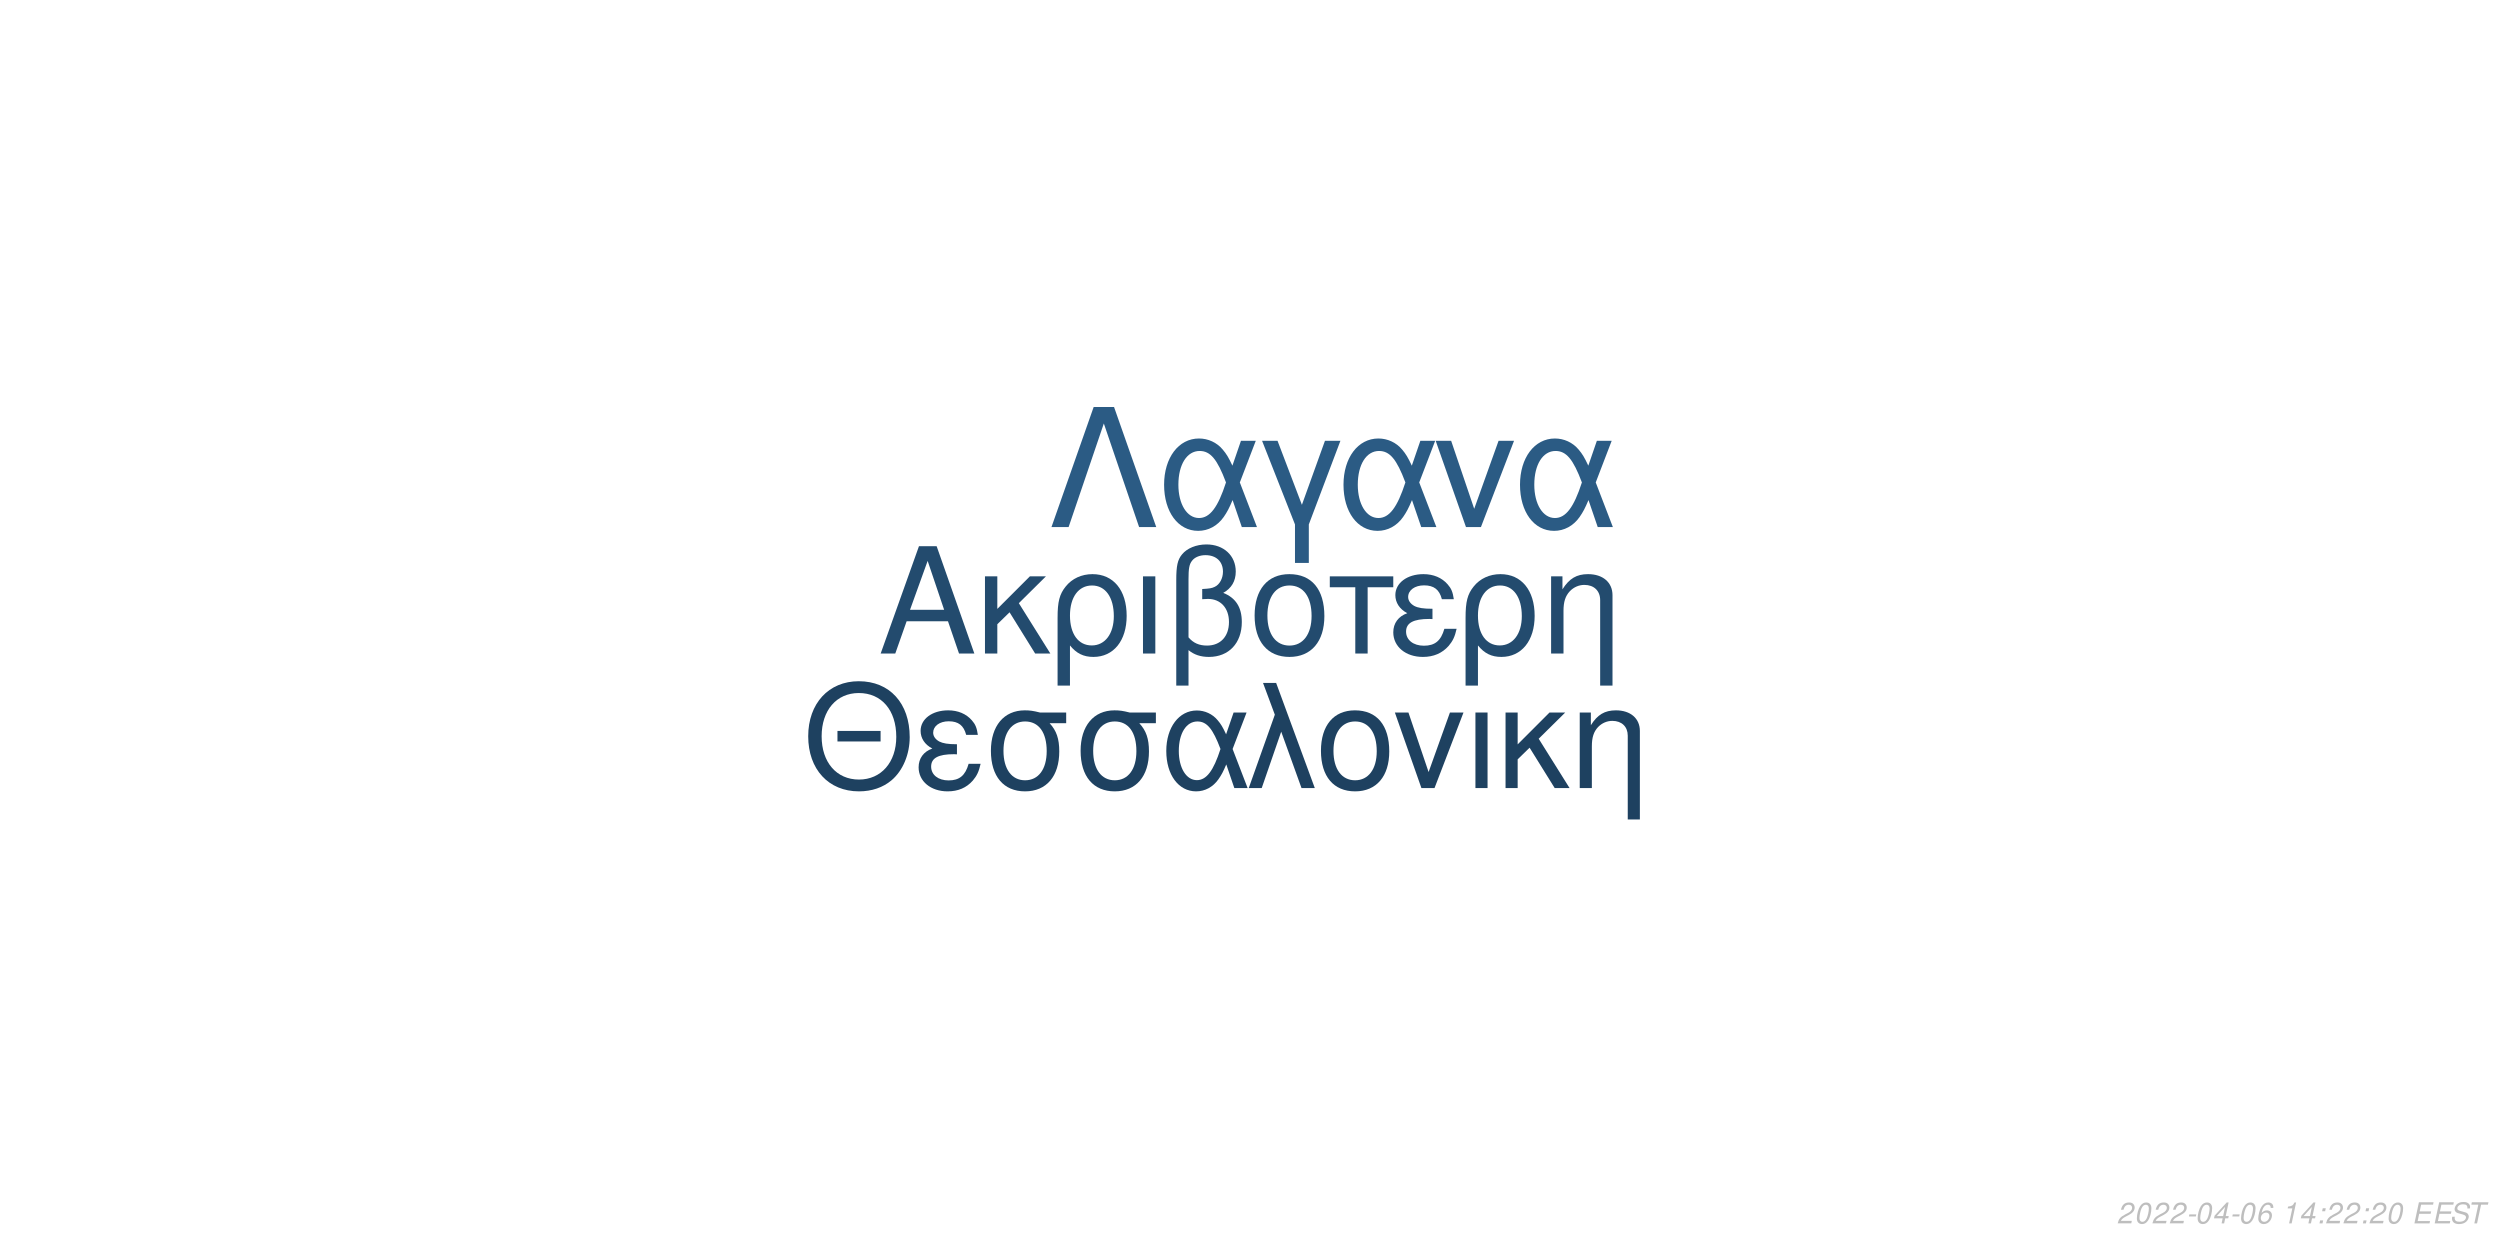
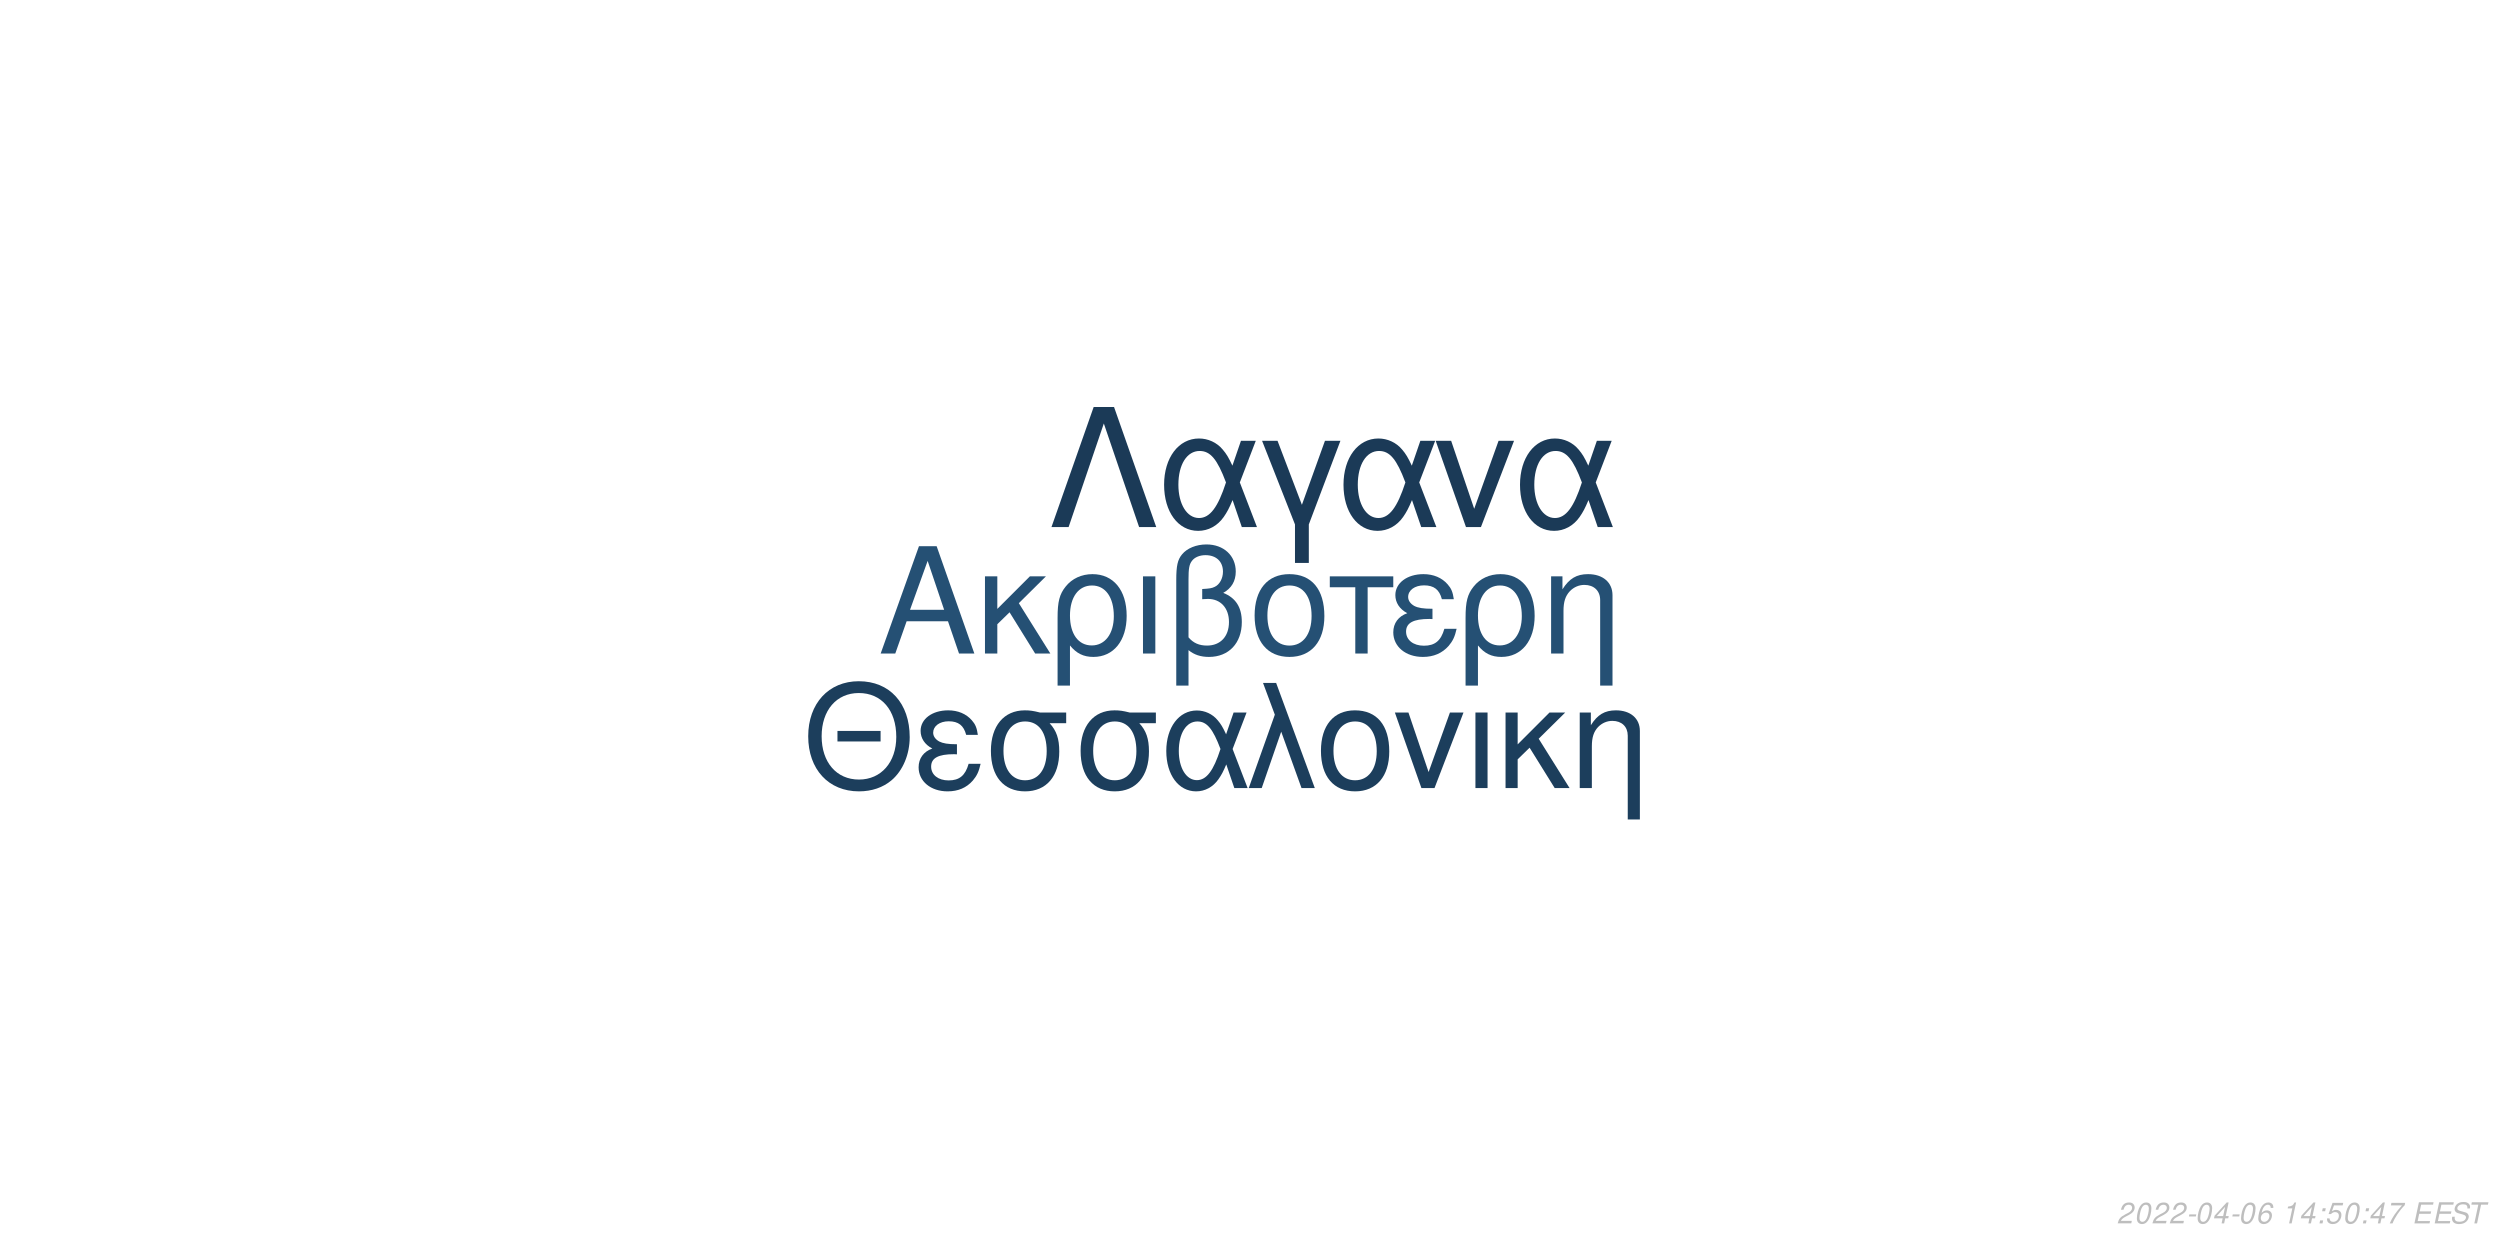
<svg xmlns="http://www.w3.org/2000/svg" xmlns:xlink="http://www.w3.org/1999/xlink" width="864pt" height="432pt" viewBox="0 0 864 432" version="1.1">
  <defs>
    <g>
      <symbol overflow="visible" id="glyph0-0">
        <path style="stroke:none;" d="" />
      </symbol>
      <symbol overflow="visible" id="glyph0-1">
        <path style="stroke:none;" d="M 24.125 -11.141 L 27.938 0 L 33.234 0 L 20.203 -37.094 L 14.094 -37.094 L 0.859 0 L 5.906 0 L 9.828 -11.141 Z M 22.797 -15.109 L 11 -15.109 L 17.094 -32.016 Z M 22.797 -15.109 " />
      </symbol>
      <symbol overflow="visible" id="glyph0-2">
        <path style="stroke:none;" d="M 7.172 -15.422 L 7.172 -26.672 L 2.906 -26.672 L 2.906 0 L 7.172 0 L 7.172 -10.125 L 11.406 -14.25 L 20.25 0 L 25.5 0 L 14.609 -17.406 L 23.969 -26.672 L 18.422 -26.672 Z M 7.172 -15.422 " />
      </symbol>
      <symbol overflow="visible" id="glyph0-3">
        <path style="stroke:none;" d="M 3 11.094 L 7.281 11.094 L 7.281 -2.797 C 9.516 -0.047 11.953 1.172 15.375 1.172 C 22.344 1.172 26.875 -4.422 26.875 -13.031 C 26.875 -21.891 22.297 -27.438 15.062 -27.438 C 11.297 -27.438 7.984 -25.906 5.797 -23.156 C 3.672 -20.516 3 -17.969 3 -12.359 Z M 14.906 -23.516 C 19.547 -23.516 22.438 -19.438 22.438 -12.922 C 22.438 -6.812 19.391 -2.797 14.812 -2.797 C 10.172 -2.797 7.281 -6.766 7.281 -13.125 C 7.281 -19.484 10.234 -23.516 14.906 -23.516 Z M 14.906 -23.516 " />
      </symbol>
      <symbol overflow="visible" id="glyph0-4">
        <path style="stroke:none;" d="M 3.516 0 L 7.781 0 L 7.781 -26.672 L 3.516 -26.672 Z M 3.516 0 " />
      </symbol>
      <symbol overflow="visible" id="glyph0-5">
        <path style="stroke:none;" d="M 4.016 11.094 L 8.25 11.094 L 8.25 -1.172 C 10.172 0.406 12.422 1.172 15.312 1.172 C 22.188 1.172 26.672 -3.609 26.672 -10.891 C 26.672 -15.984 24.578 -19.234 20.25 -20.969 C 23.109 -22.547 24.578 -25.031 24.578 -28.344 C 24.578 -33.844 20.406 -37.703 14.453 -37.703 C 10.938 -37.703 7.734 -36.391 6 -34.25 C 4.484 -32.422 4.016 -30.328 4.016 -25.391 Z M 8.25 -25.656 C 8.25 -29.359 8.5 -30.844 9.469 -32.062 C 10.375 -33.281 12.156 -34 14.094 -34 C 17.812 -34 20.156 -31.812 20.156 -28.297 C 20.156 -25.953 18.984 -23.812 17.297 -23.047 C 16.281 -22.547 15.469 -22.438 12.984 -22.297 L 12.984 -18.781 C 13.734 -18.828 14.344 -18.875 14.969 -18.875 C 19.344 -18.875 22.234 -15.719 22.234 -10.891 C 22.234 -5.906 19.281 -2.75 14.656 -2.75 C 11.953 -2.75 9.922 -3.609 8.25 -5.594 Z M 8.25 -25.656 " />
      </symbol>
      <symbol overflow="visible" id="glyph0-6">
        <path style="stroke:none;" d="M 14.094 -27.438 C 6.562 -27.438 2.094 -22.094 2.094 -13.125 C 2.094 -4.125 6.562 1.172 14.141 1.172 C 21.672 1.172 26.203 -4.172 26.203 -12.922 C 26.203 -22.188 21.828 -27.438 14.094 -27.438 Z M 14.141 -23.516 C 18.938 -23.516 21.781 -19.594 21.781 -12.984 C 21.781 -6.672 18.828 -2.75 14.141 -2.75 C 9.422 -2.75 6.516 -6.672 6.516 -13.125 C 6.516 -19.594 9.422 -23.516 14.141 -23.516 Z M 14.141 -23.516 " />
      </symbol>
      <symbol overflow="visible" id="glyph0-7">
        <path style="stroke:none;" d="M 7.891 0 L 12.156 0 L 12.156 -22.906 L 21.016 -22.906 L 21.016 -26.672 L -0.922 -26.672 L -0.922 -22.906 L 7.891 -22.906 Z M 7.891 0 " />
      </symbol>
      <symbol overflow="visible" id="glyph0-8">
        <path style="stroke:none;" d="M 14.562 -15.469 C 11.344 -15.469 9.562 -15.781 8.297 -16.438 C 6.922 -17.203 6.156 -18.328 6.156 -19.547 C 6.156 -21.891 8.453 -23.562 11.656 -23.562 C 15.062 -23.562 16.953 -22.094 17.812 -18.781 L 21.938 -18.781 C 21.578 -21.266 21.062 -22.5 19.797 -23.922 C 17.812 -26.203 14.906 -27.438 11.453 -27.438 C 5.797 -27.438 1.734 -24.375 1.734 -20.203 C 1.734 -17.609 3.156 -15.375 5.859 -13.938 C 2.797 -12.875 1.016 -10.484 1.016 -7.328 C 1.016 -2.391 5.297 1.172 11.25 1.172 C 14.969 1.172 17.906 -0.109 20.156 -2.641 C 21.578 -4.328 22.297 -5.797 22.906 -8.547 L 18.672 -8.547 C 17.5 -4.422 15.422 -2.703 11.609 -2.703 C 7.938 -2.703 5.438 -4.688 5.438 -7.578 C 5.438 -10.578 7.938 -11.953 13.484 -11.953 C 13.641 -11.953 14.094 -11.953 14.562 -11.906 Z M 14.562 -15.469 " />
      </symbol>
      <symbol overflow="visible" id="glyph0-9">
        <path style="stroke:none;" d="M 3.562 -26.672 L 3.562 0 L 7.844 0 L 7.844 -14.703 C 7.844 -17.906 8.5 -19.891 10.031 -21.531 C 11.406 -22.953 13.188 -23.719 15.062 -23.719 C 18.375 -23.719 20.516 -21.672 20.516 -18.469 L 20.516 11.094 L 24.781 11.094 L 24.781 -20.156 C 24.781 -24.578 21.469 -27.438 16.328 -27.438 C 12.359 -27.438 9.828 -25.906 7.484 -22.188 L 7.484 -26.672 Z M 3.562 -26.672 " />
      </symbol>
      <symbol overflow="visible" id="glyph1-0">
        <path style="stroke:none;" d="" />
      </symbol>
      <symbol overflow="visible" id="glyph1-1">
        <path style="stroke:none;" d="M 26.859 -19.734 L 11.953 -19.734 L 11.953 -16.094 L 26.859 -16.094 Z M 19.328 -36.922 C 8.922 -36.922 1.844 -29.25 1.844 -17.891 C 1.844 -6.484 8.875 1.141 19.391 1.141 C 23.812 1.141 27.703 -0.203 30.641 -2.688 C 34.578 -6.031 36.922 -11.656 36.922 -17.594 C 36.922 -29.297 30 -36.922 19.328 -36.922 Z M 19.328 -32.844 C 27.203 -32.844 32.281 -26.906 32.281 -17.688 C 32.281 -8.922 27.062 -2.938 19.391 -2.938 C 11.609 -2.938 6.484 -8.922 6.484 -17.891 C 6.484 -26.859 11.609 -32.844 19.328 -32.844 Z M 19.328 -32.844 " />
      </symbol>
      <symbol overflow="visible" id="glyph1-2">
        <path style="stroke:none;" d="M 14.25 -15.141 C 11.109 -15.141 9.375 -15.453 8.125 -16.094 C 6.781 -16.844 6.031 -17.938 6.031 -19.141 C 6.031 -21.422 8.266 -23.078 11.406 -23.078 C 14.75 -23.078 16.594 -21.625 17.438 -18.391 L 21.469 -18.391 C 21.125 -20.828 20.625 -22.031 19.391 -23.422 C 17.438 -25.656 14.594 -26.859 11.219 -26.859 C 5.688 -26.859 1.688 -23.875 1.688 -19.781 C 1.688 -17.234 3.094 -15.047 5.734 -13.656 C 2.734 -12.609 1 -10.266 1 -7.172 C 1 -2.344 5.188 1.141 11.016 1.141 C 14.656 1.141 17.547 -0.094 19.734 -2.594 C 21.125 -4.234 21.828 -5.688 22.422 -8.375 L 18.281 -8.375 C 17.141 -4.328 15.094 -2.641 11.359 -2.641 C 7.766 -2.641 5.328 -4.578 5.328 -7.422 C 5.328 -10.359 7.766 -11.703 13.203 -11.703 C 13.359 -11.703 13.797 -11.703 14.25 -11.656 Z M 14.25 -15.141 " />
      </symbol>
      <symbol overflow="visible" id="glyph1-3">
        <path style="stroke:none;" d="M 29 -26.109 L 19.938 -26.109 C 17.594 -26.703 16.438 -26.859 14.703 -26.859 C 7.469 -26.859 2.984 -21.469 2.984 -12.859 C 2.984 -4.031 7.375 1.141 14.797 1.141 C 22.172 1.141 26.609 -4.078 26.609 -12.656 C 26.609 -17.047 25.656 -19.828 23.266 -22.422 L 29 -22.422 Z M 14.797 -23.016 C 19.531 -23.016 22.266 -19.234 22.266 -12.75 C 22.266 -6.531 19.438 -2.688 14.797 -2.688 C 10.172 -2.688 7.328 -6.531 7.328 -12.859 C 7.328 -19.188 10.172 -23.016 14.797 -23.016 Z M 14.797 -23.016 " />
      </symbol>
      <symbol overflow="visible" id="glyph1-4">
        <path style="stroke:none;" d="M 29.344 -26.109 L 24.859 -26.109 L 22.266 -18.578 C 21.125 -21.031 20.484 -22.125 19.328 -23.469 C 17.547 -25.609 14.906 -26.812 12.156 -26.812 C 5.984 -26.812 1.594 -20.984 1.594 -12.812 C 1.594 -4.578 5.828 1.141 11.906 1.141 C 14.953 1.141 17.734 -0.344 19.625 -3.047 C 20.672 -4.531 21.281 -5.688 22.328 -8.172 L 25.109 0 L 29.703 0 L 24.516 -13.5 Z M 20.328 -13.5 C 17.891 -5.922 15.453 -2.734 12.156 -2.734 C 8.516 -2.734 5.922 -6.922 5.922 -12.812 C 5.922 -18.938 8.516 -23.016 12.359 -23.016 C 15.594 -23.016 17.688 -20.531 20.328 -13.5 Z M 20.328 -13.5 " />
      </symbol>
      <symbol overflow="visible" id="glyph1-5">
        <path style="stroke:none;" d="M 1.094 0 L 5.578 0 L 12.312 -19.484 L 19.328 0 L 23.922 0 L 10.562 -36.328 L 6.031 -36.328 L 10.109 -25.359 Z M 1.094 0 " />
      </symbol>
      <symbol overflow="visible" id="glyph1-6">
        <path style="stroke:none;" d="M 13.797 -26.859 C 6.422 -26.859 2.047 -21.625 2.047 -12.859 C 2.047 -4.031 6.422 1.141 13.859 1.141 C 21.234 1.141 25.656 -4.078 25.656 -12.656 C 25.656 -21.719 21.375 -26.859 13.797 -26.859 Z M 13.859 -23.016 C 18.531 -23.016 21.328 -19.188 21.328 -12.703 C 21.328 -6.531 18.438 -2.688 13.859 -2.688 C 9.219 -2.688 6.375 -6.531 6.375 -12.859 C 6.375 -19.188 9.219 -23.016 13.859 -23.016 Z M 13.859 -23.016 " />
      </symbol>
      <symbol overflow="visible" id="glyph1-7">
        <path style="stroke:none;" d="M 14.297 0 L 24.312 -26.109 L 19.625 -26.109 L 12.25 -5.531 L 5.281 -26.109 L 0.594 -26.109 L 9.766 0 Z M 14.297 0 " />
      </symbol>
      <symbol overflow="visible" id="glyph1-8">
        <path style="stroke:none;" d="M 3.438 0 L 7.625 0 L 7.625 -26.109 L 3.438 -26.109 Z M 3.438 0 " />
      </symbol>
      <symbol overflow="visible" id="glyph1-9">
        <path style="stroke:none;" d="M 7.031 -15.094 L 7.031 -26.109 L 2.844 -26.109 L 2.844 0 L 7.031 0 L 7.031 -9.922 L 11.156 -13.953 L 19.828 0 L 24.969 0 L 14.297 -17.047 L 23.469 -26.109 L 18.031 -26.109 Z M 7.031 -15.094 " />
      </symbol>
      <symbol overflow="visible" id="glyph1-10">
        <path style="stroke:none;" d="M 3.484 -26.109 L 3.484 0 L 7.672 0 L 7.672 -14.406 C 7.672 -17.547 8.328 -19.484 9.812 -21.078 C 11.156 -22.469 12.906 -23.219 14.75 -23.219 C 17.984 -23.219 20.078 -21.234 20.078 -18.094 L 20.078 10.859 L 24.266 10.859 L 24.266 -19.734 C 24.266 -24.062 21.031 -26.859 16 -26.859 C 12.109 -26.859 9.609 -25.359 7.328 -21.719 L 7.328 -26.109 Z M 3.484 -26.109 " />
      </symbol>
      <symbol overflow="visible" id="glyph2-0">
        <path style="stroke:none;" d="" />
      </symbol>
      <symbol overflow="visible" id="glyph2-1">
        <path style="stroke:none;" d="M 22.531 -41.484 L 15.484 -41.484 L 0.906 0 L 6.828 0 L 19 -35.797 L 31.188 0 L 37.109 0 Z M 22.531 -41.484 " />
      </symbol>
      <symbol overflow="visible" id="glyph2-2">
        <path style="stroke:none;" d="M 33.516 -29.812 L 28.391 -29.812 L 25.438 -21.219 C 24.125 -24.016 23.391 -25.266 22.078 -26.797 C 20.031 -29.25 17.016 -30.609 13.891 -30.609 C 6.828 -30.609 1.828 -23.953 1.828 -14.625 C 1.828 -5.234 6.656 1.312 13.594 1.312 C 17.078 1.312 20.266 -0.391 22.422 -3.469 C 23.609 -5.172 24.297 -6.484 25.5 -9.328 L 28.688 0 L 33.922 0 L 28 -15.422 Z M 23.219 -15.422 C 20.422 -6.766 17.641 -3.125 13.891 -3.125 C 9.734 -3.125 6.766 -7.906 6.766 -14.625 C 6.766 -21.625 9.734 -26.297 14.109 -26.297 C 17.812 -26.297 20.203 -23.453 23.219 -15.422 Z M 23.219 -15.422 " />
      </symbol>
      <symbol overflow="visible" id="glyph2-3">
        <path style="stroke:none;" d="M 12.062 12.406 L 16.844 12.406 L 16.844 -0.906 L 27.766 -29.812 L 22.422 -29.812 L 14.453 -7.688 L 6.031 -29.812 L 0.688 -29.812 L 12.062 -0.906 Z M 12.062 12.406 " />
      </symbol>
      <symbol overflow="visible" id="glyph2-4">
        <path style="stroke:none;" d="M 16.328 0 L 27.766 -29.812 L 22.422 -29.812 L 14 -6.312 L 6.031 -29.812 L 0.688 -29.812 L 11.156 0 Z M 16.328 0 " />
      </symbol>
      <symbol overflow="visible" id="glyph3-0">
        <path style="stroke:none;" d="" />
      </symbol>
      <symbol overflow="visible" id="glyph3-1">
        <path style="stroke:none;" d="M 5.234 -0.875 L 1.469 -0.875 C 1.641 -1.375 2.203 -1.891 3.109 -2.344 L 4.234 -2.938 C 5.562 -3.625 6.219 -4.469 6.219 -5.484 C 6.219 -5.938 6.062 -6.359 5.797 -6.656 C 5.469 -7.047 4.984 -7.234 4.312 -7.234 C 2.766 -7.234 1.891 -6.453 1.484 -4.734 L 2.375 -4.734 C 2.484 -5.188 2.609 -5.484 2.797 -5.75 C 3.094 -6.203 3.609 -6.453 4.188 -6.453 C 4.891 -6.453 5.344 -6.031 5.344 -5.375 C 5.344 -4.703 4.859 -4.094 4.016 -3.656 L 2.984 -3.125 C 1.234 -2.188 0.797 -1.656 0.344 -0.016 L 5.047 -0.016 Z M 5.234 -0.875 " />
      </symbol>
      <symbol overflow="visible" id="glyph3-2">
        <path style="stroke:none;" d="M 4.203 -7.234 C 3.375 -7.234 2.688 -6.812 2.125 -5.984 C 1.484 -5.047 0.984 -3.188 0.984 -1.734 C 0.984 -1.109 1.172 -0.562 1.484 -0.266 C 1.797 0.047 2.281 0.234 2.766 0.234 C 3.625 0.234 4.281 -0.156 4.859 -1.016 C 5.516 -1.953 6 -3.797 6 -5.266 C 6 -6.5 5.328 -7.234 4.203 -7.234 Z M 4.094 -6.453 C 4.734 -6.453 5.125 -5.984 5.125 -5.156 C 5.125 -4.203 4.781 -2.625 4.406 -1.812 C 3.984 -0.938 3.516 -0.547 2.875 -0.547 C 2.25 -0.547 1.875 -1.031 1.875 -1.828 C 1.875 -2.797 2.203 -4.344 2.594 -5.203 C 2.984 -6.047 3.453 -6.453 4.094 -6.453 Z M 4.094 -6.453 " />
      </symbol>
      <symbol overflow="visible" id="glyph3-3">
        <path style="stroke:none;" d="M 3.516 -3.125 L 1.125 -3.125 L 0.969 -2.406 L 3.359 -2.406 Z M 3.516 -3.125 " />
      </symbol>
      <symbol overflow="visible" id="glyph3-4">
        <path style="stroke:none;" d="M 3.625 -1.75 L 3.266 0 L 4.141 0 L 4.516 -1.75 L 5.562 -1.75 L 5.734 -2.531 L 4.688 -2.531 L 5.688 -7.234 L 5.016 -7.234 L 0.844 -2.672 L 0.641 -1.75 Z M 3.797 -2.531 L 1.594 -2.531 L 4.469 -5.703 Z M 3.797 -2.531 " />
      </symbol>
      <symbol overflow="visible" id="glyph3-5">
        <path style="stroke:none;" d="M 6.125 -5.344 L 6.141 -5.625 C 6.141 -6.609 5.453 -7.234 4.391 -7.234 C 3.438 -7.234 2.641 -6.719 2.016 -5.703 C 1.422 -4.781 0.938 -2.953 0.938 -1.688 C 0.938 -0.516 1.688 0.234 2.859 0.234 C 3.703 0.234 4.438 -0.156 5 -0.875 C 5.406 -1.422 5.672 -2.156 5.672 -2.766 C 5.672 -3.812 4.969 -4.5 3.906 -4.5 C 3.234 -4.5 2.672 -4.234 2.094 -3.625 C 2.406 -5.375 3.234 -6.453 4.25 -6.453 C 4.703 -6.453 5.062 -6.234 5.172 -5.844 C 5.203 -5.719 5.234 -5.578 5.25 -5.344 Z M 3.656 -3.734 C 4.344 -3.734 4.797 -3.281 4.797 -2.625 C 4.797 -1.469 3.984 -0.547 2.984 -0.547 C 2.297 -0.547 1.812 -1.047 1.812 -1.766 C 1.812 -2.859 2.625 -3.734 3.656 -3.734 Z M 3.656 -3.734 " />
      </symbol>
      <symbol overflow="visible" id="glyph3-6">
        <path style="stroke:none;" d="" />
      </symbol>
      <symbol overflow="visible" id="glyph3-7">
        <path style="stroke:none;" d="M 3.703 -5.188 L 2.594 0 L 3.469 0 L 5.016 -7.234 L 4.438 -7.234 C 3.906 -6.156 3.688 -6.016 2.234 -5.812 L 2.109 -5.188 Z M 3.703 -5.188 " />
      </symbol>
      <symbol overflow="visible" id="glyph3-8">
        <path style="stroke:none;" d="M 2.359 -1.031 L 1.312 -1.031 L 1.094 0 L 2.141 0 Z M 3.266 -5.234 L 2.219 -5.234 L 2 -4.203 L 3.047 -4.203 Z M 3.266 -5.234 " />
      </symbol>
      <symbol overflow="visible" id="glyph3-9">
+         <path style="stroke:none;" d="M 6.297 -7.094 L 2.594 -7.094 L 1.234 -3.234 L 2.047 -3.234 C 2.656 -3.766 2.938 -3.906 3.531 -3.906 C 4.328 -3.906 4.797 -3.453 4.797 -2.688 C 4.797 -1.438 3.969 -0.547 2.828 -0.547 C 2.031 -0.547 1.609 -0.938 1.578 -1.734 L 0.703 -1.734 L 0.703 -1.516 C 0.703 -0.938 0.844 -0.547 1.188 -0.266 C 1.562 0.062 2.078 0.234 2.703 0.234 C 3.656 0.234 4.391 -0.156 4.984 -0.922 C 5.422 -1.5 5.672 -2.234 5.672 -2.953 C 5.672 -4 4.938 -4.672 3.812 -4.672 C 3.328 -4.672 2.906 -4.547 2.406 -4.234 L 3.109 -6.219 L 6.109 -6.219 Z M 6.297 -7.094 " />
+       </symbol>
+       <symbol overflow="visible" id="glyph3-10">
+         <path style="stroke:none;" d="M 6.703 -7.094 L 1.953 -7.094 L 1.766 -6.219 L 5.594 -6.219 C 3.344 -3.688 2.266 -2.109 1.375 0 L 2.344 0 C 3.031 -1.906 4.828 -4.594 6.547 -6.281 Z M 6.703 -7.094 " />
+       </symbol>
+       <symbol overflow="visible" id="glyph3-11">
        <path style="stroke:none;" d="M 2.547 -3.312 L 6.5 -3.312 L 6.688 -4.141 L 2.719 -4.141 L 3.219 -6.469 L 7.344 -6.469 L 7.516 -7.297 L 2.453 -7.297 L 0.906 0 L 6.125 0 L 6.297 -0.812 L 2.016 -0.812 Z M 2.547 -3.312 " />
      </symbol>
-       <symbol overflow="visible" id="glyph3-10">
+       <symbol overflow="visible" id="glyph3-12">
        <path style="stroke:none;" d="M 7.062 -5.156 C 7.125 -5.438 7.141 -5.562 7.141 -5.703 C 7.141 -6.156 6.938 -6.594 6.594 -6.891 C 6.188 -7.25 5.656 -7.406 4.875 -7.406 C 3.844 -7.406 3.047 -7.125 2.5 -6.562 C 2.094 -6.141 1.781 -5.438 1.781 -4.922 C 1.781 -4.297 2.219 -3.766 2.891 -3.562 L 4.594 -3.094 C 5.406 -2.859 5.734 -2.578 5.734 -2.094 C 5.734 -1.781 5.547 -1.406 5.266 -1.141 C 4.844 -0.766 4.266 -0.578 3.453 -0.578 C 2.328 -0.578 1.812 -0.984 1.812 -1.906 C 1.812 -2.047 1.812 -2.125 1.844 -2.312 L 0.984 -2.312 C 0.906 -2.062 0.891 -1.906 0.891 -1.688 C 0.891 -0.484 1.797 0.234 3.297 0.234 C 4.359 0.234 5.234 -0.062 5.812 -0.609 C 6.344 -1.078 6.688 -1.797 6.688 -2.375 C 6.688 -2.641 6.609 -2.906 6.453 -3.156 C 6.234 -3.5 5.938 -3.703 5.469 -3.828 L 3.75 -4.312 C 2.984 -4.547 2.734 -4.734 2.734 -5.188 C 2.734 -5.547 2.875 -5.844 3.188 -6.109 C 3.547 -6.438 4.031 -6.594 4.703 -6.594 C 5.266 -6.594 5.688 -6.484 5.906 -6.297 C 6.094 -6.125 6.219 -5.797 6.219 -5.516 C 6.219 -5.422 6.203 -5.344 6.188 -5.156 Z M 7.062 -5.156 " />
      </symbol>
-       <symbol overflow="visible" id="glyph3-11">
+       <symbol overflow="visible" id="glyph3-13">
        <path style="stroke:none;" d="M 4.938 -6.469 L 7.312 -6.469 L 7.484 -7.297 L 1.75 -7.297 L 1.578 -6.469 L 3.984 -6.469 L 2.609 0 L 3.547 0 Z M 4.938 -6.469 " />
      </symbol>
    </g>
  </defs>
  <g id="surface1">
    <rect x="0" y="0" width="864" height="432" style="fill:rgb(100%,100%,100%);fill-opacity:1;stroke:none;" />
-     <g style="fill:rgb(13.725%,29.412%,43.137%);fill-opacity:1;">
+     <g style="fill:rgb(14.51%,31.373%,45.49%);fill-opacity:1;">
      <use xlink:href="#glyph0-1" x="303.5" y="225.861" />
      <use xlink:href="#glyph0-2" x="337.5" y="225.861" />
      <use xlink:href="#glyph0-3" x="362.5" y="225.861" />
      <use xlink:href="#glyph0-4" x="391.5" y="225.861" />
      <use xlink:href="#glyph0-5" x="402.5" y="225.861" />
      <use xlink:href="#glyph0-6" x="431.5" y="225.861" />
      <use xlink:href="#glyph0-7" x="460.5" y="225.861" />
      <use xlink:href="#glyph0-8" x="480.5" y="225.861" />
      <use xlink:href="#glyph0-3" x="503.5" y="225.861" />
      <use xlink:href="#glyph0-9" x="532.5" y="225.861" />
    </g>
-     <g style="fill:rgb(11.765%,25.49%,37.647%);fill-opacity:1;">
+     <g style="fill:rgb(10.98%,24.314%,36.078%);fill-opacity:1;">
      <use xlink:href="#glyph1-1" x="277.473" y="272.354" />
      <use xlink:href="#glyph1-2" x="316.473" y="272.354" />
      <use xlink:href="#glyph1-3" x="339.473" y="272.354" />
      <use xlink:href="#glyph1-3" x="370.473" y="272.354" />
      <use xlink:href="#glyph1-4" x="401.473" y="272.354" />
      <use xlink:href="#glyph1-5" x="430.473" y="272.354" />
      <use xlink:href="#glyph1-6" x="454.473" y="272.354" />
      <use xlink:href="#glyph1-7" x="481.473" y="272.354" />
      <use xlink:href="#glyph1-8" x="506.473" y="272.354" />
      <use xlink:href="#glyph1-9" x="517.473" y="272.354" />
      <use xlink:href="#glyph1-10" x="542.473" y="272.354" />
    </g>
-     <g style="fill:rgb(16.863%,35.686%,51.765%);fill-opacity:1;">
+     <g style="fill:rgb(10.588%,22.745%,34.118%);fill-opacity:1;">
      <use xlink:href="#glyph2-1" x="362.484" y="182.152" />
      <use xlink:href="#glyph2-2" x="400.484" y="182.152" />
      <use xlink:href="#glyph2-3" x="435.484" y="182.152" />
      <use xlink:href="#glyph2-2" x="462.484" y="182.152" />
      <use xlink:href="#glyph2-4" x="495.484" y="182.152" />
      <use xlink:href="#glyph2-2" x="523.484" y="182.152" />
    </g>
    <g style="fill:rgb(74.51%,74.51%,74.51%);fill-opacity:1;">
      <use xlink:href="#glyph3-1" x="731.52" y="422.81" />
      <use xlink:href="#glyph3-2" x="737.52" y="422.81" />
      <use xlink:href="#glyph3-1" x="743.52" y="422.81" />
      <use xlink:href="#glyph3-1" x="749.52" y="422.81" />
      <use xlink:href="#glyph3-3" x="755.52" y="422.81" />
      <use xlink:href="#glyph3-2" x="758.52" y="422.81" />
      <use xlink:href="#glyph3-4" x="764.52" y="422.81" />
      <use xlink:href="#glyph3-3" x="770.52" y="422.81" />
      <use xlink:href="#glyph3-2" x="773.52" y="422.81" />
      <use xlink:href="#glyph3-5" x="779.52" y="422.81" />
      <use xlink:href="#glyph3-6" x="785.52" y="422.81" />
      <use xlink:href="#glyph3-7" x="788.52" y="422.81" />
      <use xlink:href="#glyph3-4" x="794.52" y="422.81" />
      <use xlink:href="#glyph3-8" x="800.52" y="422.81" />
-       <use xlink:href="#glyph3-1" x="803.52" y="422.81" />
-       <use xlink:href="#glyph3-1" x="809.52" y="422.81" />
+       <use xlink:href="#glyph3-9" x="803.52" y="422.81" />
+       <use xlink:href="#glyph3-2" x="809.52" y="422.81" />
      <use xlink:href="#glyph3-8" x="815.52" y="422.81" />
-       <use xlink:href="#glyph3-1" x="818.52" y="422.81" />
-       <use xlink:href="#glyph3-2" x="824.52" y="422.81" />
+       <use xlink:href="#glyph3-4" x="818.52" y="422.81" />
+       <use xlink:href="#glyph3-10" x="824.52" y="422.81" />
      <use xlink:href="#glyph3-6" x="830.52" y="422.81" />
-       <use xlink:href="#glyph3-9" x="833.52" y="422.81" />
-       <use xlink:href="#glyph3-9" x="840.52" y="422.81" />
-       <use xlink:href="#glyph3-10" x="846.52" y="422.81" />
-       <use xlink:href="#glyph3-11" x="852.52" y="422.81" />
+       <use xlink:href="#glyph3-11" x="833.52" y="422.81" />
+       <use xlink:href="#glyph3-11" x="840.52" y="422.81" />
+       <use xlink:href="#glyph3-12" x="846.52" y="422.81" />
+       <use xlink:href="#glyph3-13" x="852.52" y="422.81" />
    </g>
  </g>
</svg>
